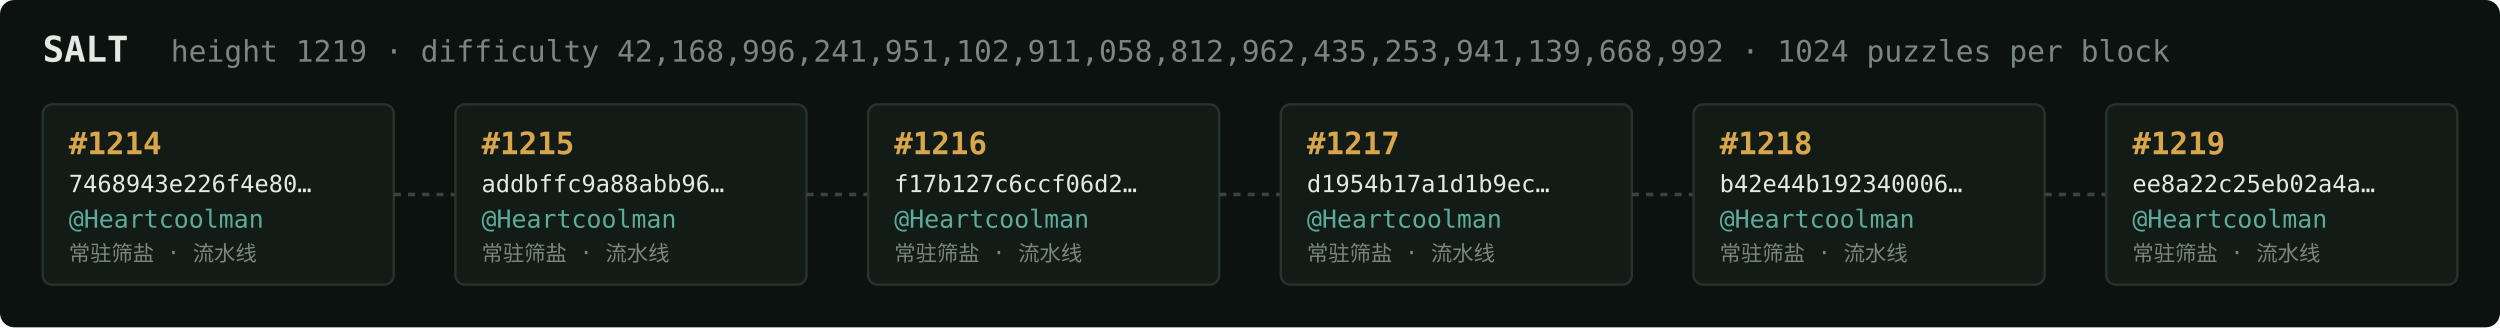
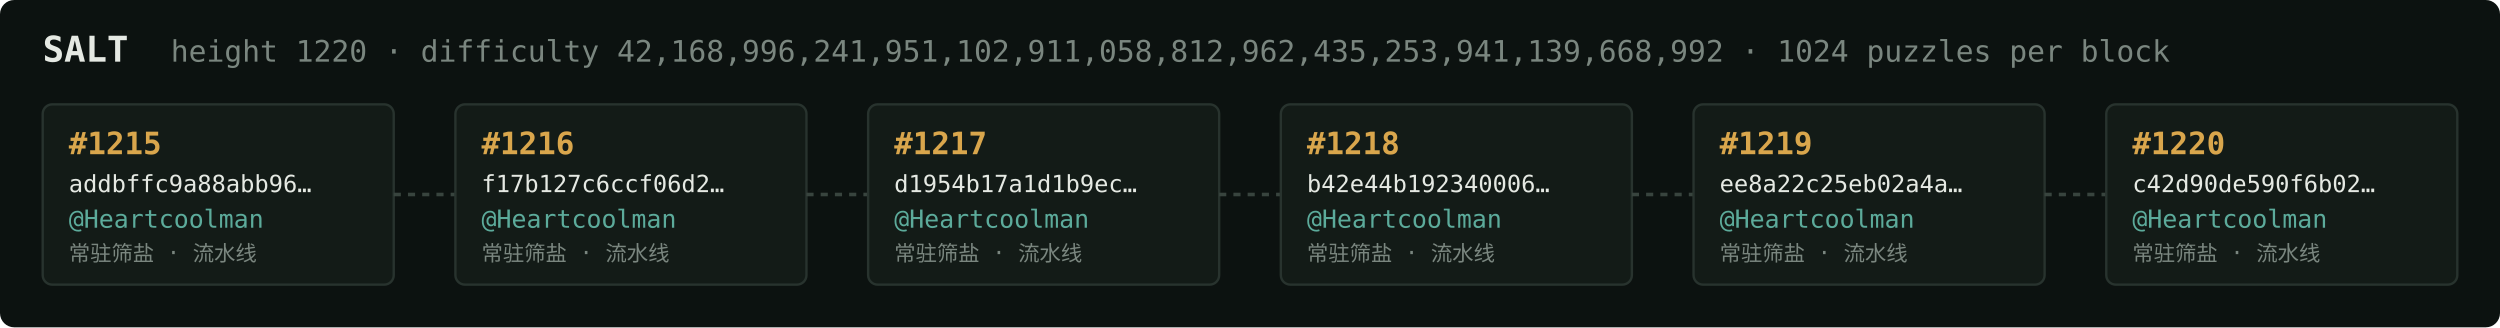
<svg xmlns="http://www.w3.org/2000/svg" width="1054" height="138" viewBox="0 0 1054 138" font-family="ui-monospace,SFMono-Regular,Menlo,monospace">
  <rect fill="#0c1210" width="1054" height="138" rx="6" />
  <text x="18" y="26" fill="#e5e9e3" font-size="15" font-weight="700">SALT</text>
-   <text x="72" y="26" fill="#7a867f" font-size="12.5">height 1219 · difficulty 42,168,996,241,951,102,911,058,812,962,435,253,941,139,668,992 · 1024 puzzles per block</text>
+   <text x="72" y="26" fill="#7a867f" font-size="12.5">height 1220 · difficulty 42,168,996,241,951,102,911,058,812,962,435,253,941,139,668,992 · 1024 puzzles per block</text>
  <rect x="18" y="44" width="148" height="76" rx="4" fill="#131b17" stroke="#28332e" stroke-width="1" />
-   <text x="29" y="65" fill="#d9a64c" font-size="13" font-weight="700">#1214</text>
-   <text x="29" y="81" fill="#e5e9e3" font-size="10">7468943e226f4e80…</text>
+   <text x="29" y="65" fill="#d9a64c" font-size="13" font-weight="700">#1215</text>
+   <text x="29" y="81" fill="#e5e9e3" font-size="10">addbffc9a88abb96…</text>
  <text x="29" y="96" fill="#5cab9b" font-size="10.5">@Heartcoolman</text>
  <text x="29" y="110" fill="#7a867f" font-size="9">常驻筛盐 · 流水线</text>
  <line x1="166" y1="82.0" x2="192" y2="82.0" stroke="#38443e" stroke-width="1.5" stroke-dasharray="3 3" />
  <rect x="192" y="44" width="148" height="76" rx="4" fill="#131b17" stroke="#28332e" stroke-width="1" />
-   <text x="203" y="65" fill="#d9a64c" font-size="13" font-weight="700">#1215</text>
-   <text x="203" y="81" fill="#e5e9e3" font-size="10">addbffc9a88abb96…</text>
+   <text x="203" y="65" fill="#d9a64c" font-size="13" font-weight="700">#1216</text>
+   <text x="203" y="81" fill="#e5e9e3" font-size="10">f17b127c6ccf06d2…</text>
  <text x="203" y="96" fill="#5cab9b" font-size="10.5">@Heartcoolman</text>
  <text x="203" y="110" fill="#7a867f" font-size="9">常驻筛盐 · 流水线</text>
  <line x1="340" y1="82.0" x2="366" y2="82.0" stroke="#38443e" stroke-width="1.5" stroke-dasharray="3 3" />
  <rect x="366" y="44" width="148" height="76" rx="4" fill="#131b17" stroke="#28332e" stroke-width="1" />
-   <text x="377" y="65" fill="#d9a64c" font-size="13" font-weight="700">#1216</text>
-   <text x="377" y="81" fill="#e5e9e3" font-size="10">f17b127c6ccf06d2…</text>
+   <text x="377" y="65" fill="#d9a64c" font-size="13" font-weight="700">#1217</text>
+   <text x="377" y="81" fill="#e5e9e3" font-size="10">d1954b17a1d1b9ec…</text>
  <text x="377" y="96" fill="#5cab9b" font-size="10.5">@Heartcoolman</text>
  <text x="377" y="110" fill="#7a867f" font-size="9">常驻筛盐 · 流水线</text>
  <line x1="514" y1="82.0" x2="540" y2="82.0" stroke="#38443e" stroke-width="1.5" stroke-dasharray="3 3" />
  <rect x="540" y="44" width="148" height="76" rx="4" fill="#131b17" stroke="#28332e" stroke-width="1" />
-   <text x="551" y="65" fill="#d9a64c" font-size="13" font-weight="700">#1217</text>
-   <text x="551" y="81" fill="#e5e9e3" font-size="10">d1954b17a1d1b9ec…</text>
+   <text x="551" y="65" fill="#d9a64c" font-size="13" font-weight="700">#1218</text>
+   <text x="551" y="81" fill="#e5e9e3" font-size="10">b42e44b192340006…</text>
  <text x="551" y="96" fill="#5cab9b" font-size="10.5">@Heartcoolman</text>
  <text x="551" y="110" fill="#7a867f" font-size="9">常驻筛盐 · 流水线</text>
  <line x1="688" y1="82.0" x2="714" y2="82.0" stroke="#38443e" stroke-width="1.5" stroke-dasharray="3 3" />
  <rect x="714" y="44" width="148" height="76" rx="4" fill="#131b17" stroke="#28332e" stroke-width="1" />
-   <text x="725" y="65" fill="#d9a64c" font-size="13" font-weight="700">#1218</text>
-   <text x="725" y="81" fill="#e5e9e3" font-size="10">b42e44b192340006…</text>
+   <text x="725" y="65" fill="#d9a64c" font-size="13" font-weight="700">#1219</text>
+   <text x="725" y="81" fill="#e5e9e3" font-size="10">ee8a22c25eb02a4a…</text>
  <text x="725" y="96" fill="#5cab9b" font-size="10.5">@Heartcoolman</text>
  <text x="725" y="110" fill="#7a867f" font-size="9">常驻筛盐 · 流水线</text>
  <line x1="862" y1="82.0" x2="888" y2="82.0" stroke="#38443e" stroke-width="1.5" stroke-dasharray="3 3" />
  <rect x="888" y="44" width="148" height="76" rx="4" fill="#131b17" stroke="#28332e" stroke-width="1" />
-   <text x="899" y="65" fill="#d9a64c" font-size="13" font-weight="700">#1219</text>
-   <text x="899" y="81" fill="#e5e9e3" font-size="10">ee8a22c25eb02a4a…</text>
+   <text x="899" y="65" fill="#d9a64c" font-size="13" font-weight="700">#1220</text>
+   <text x="899" y="81" fill="#e5e9e3" font-size="10">c42d90de590f6b02…</text>
  <text x="899" y="96" fill="#5cab9b" font-size="10.5">@Heartcoolman</text>
  <text x="899" y="110" fill="#7a867f" font-size="9">常驻筛盐 · 流水线</text>
</svg>
